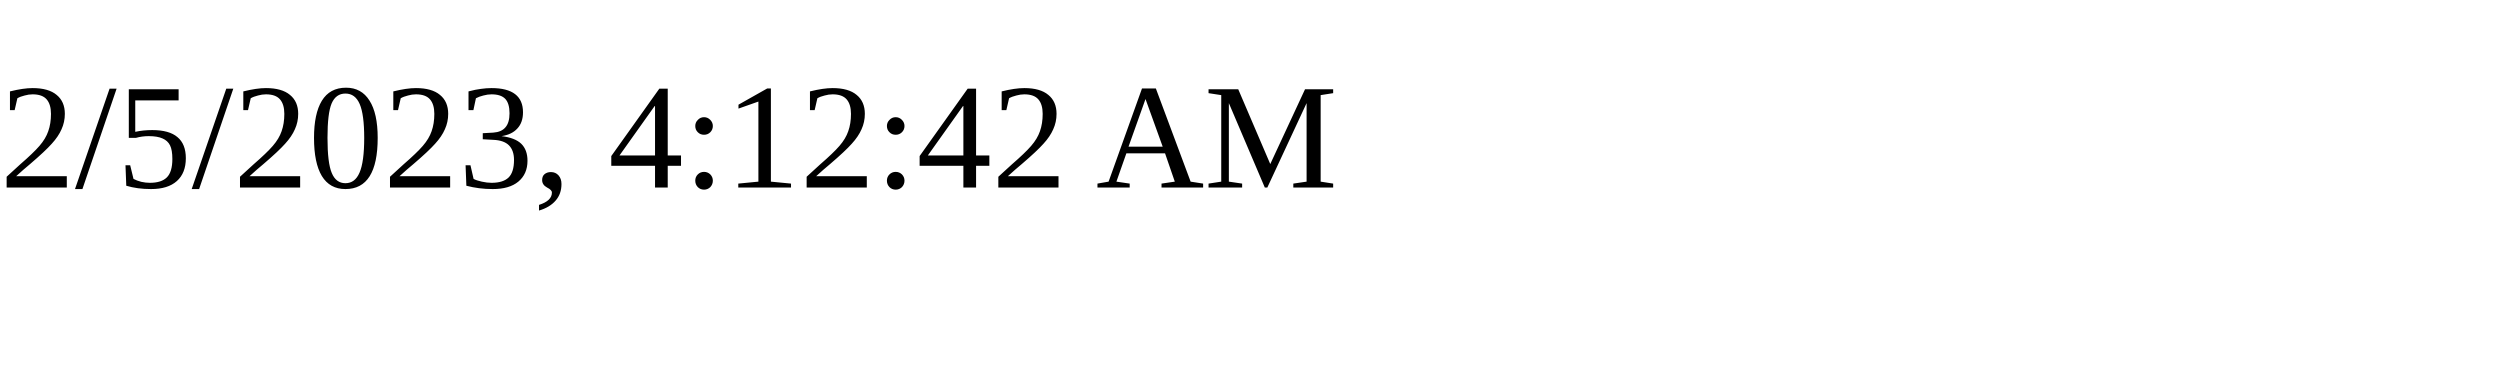
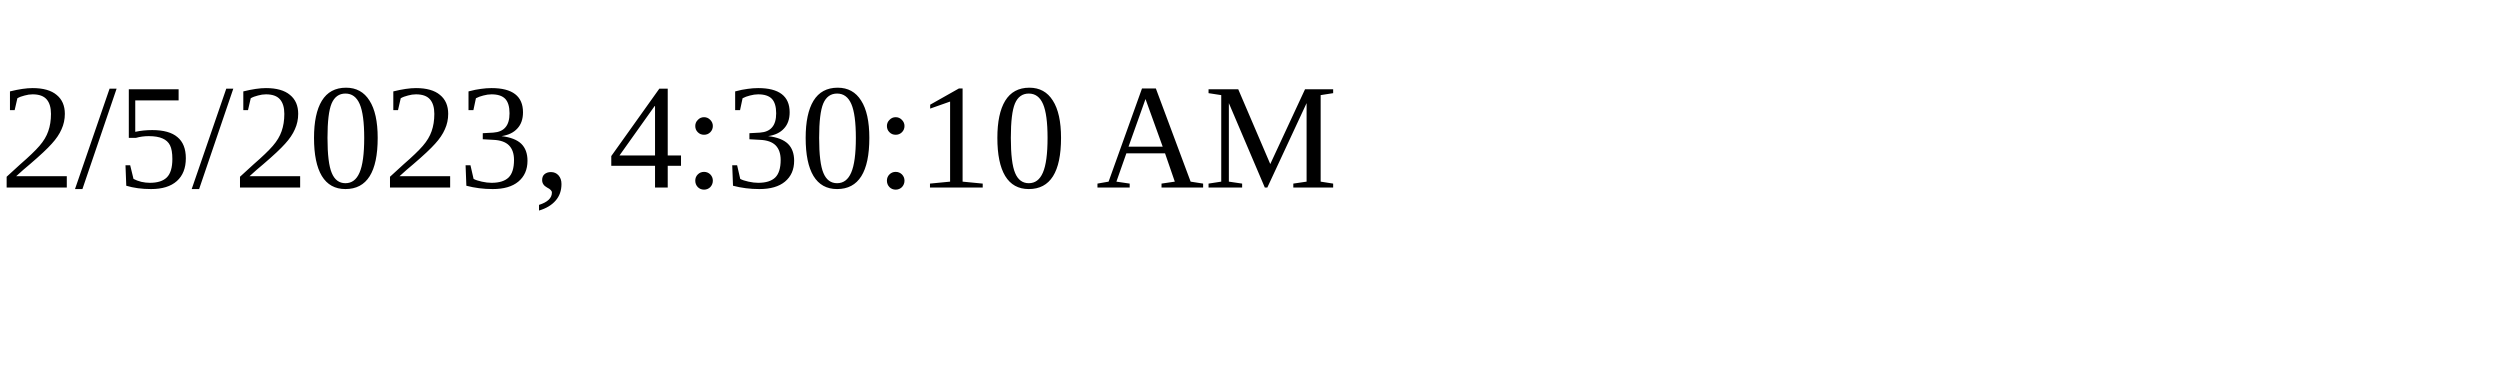
<svg xmlns="http://www.w3.org/2000/svg" height="30" width="200">
-   <text x="0" y="15">2/5/2023, 4:12:42 AM</text>
+   <text x="0" y="15">2/5/2023, 4:30:10 AM</text>
</svg>
